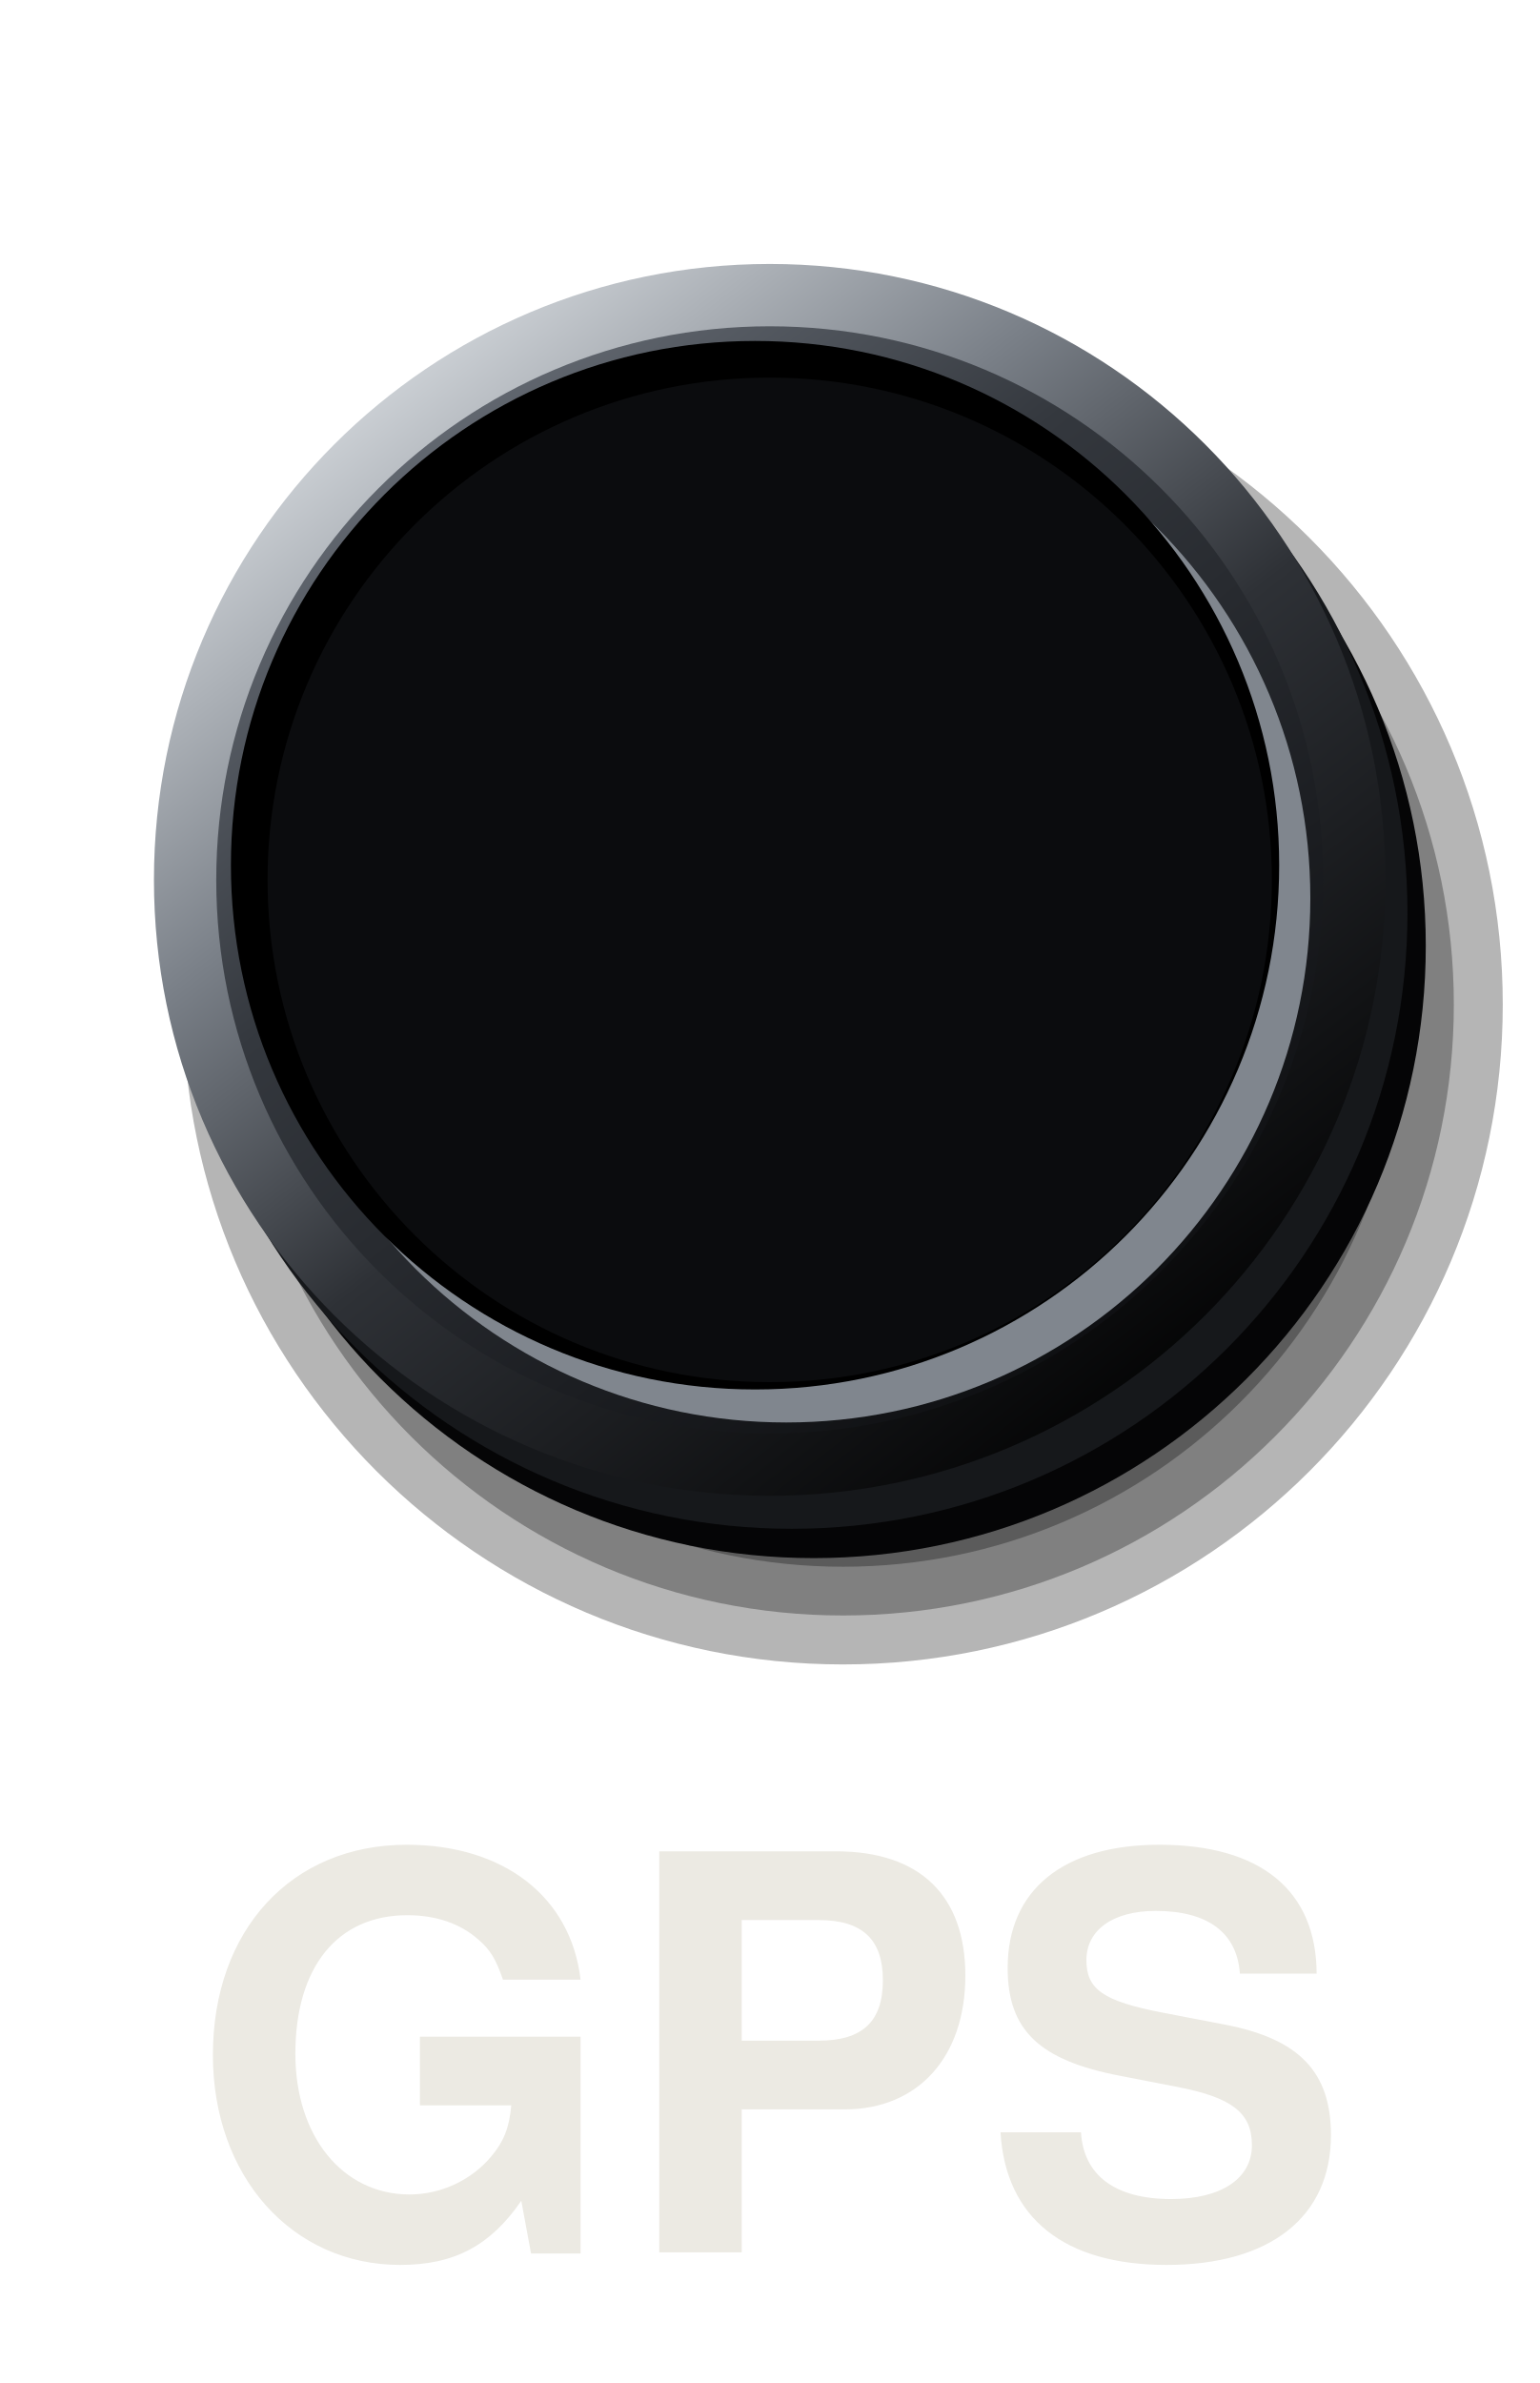
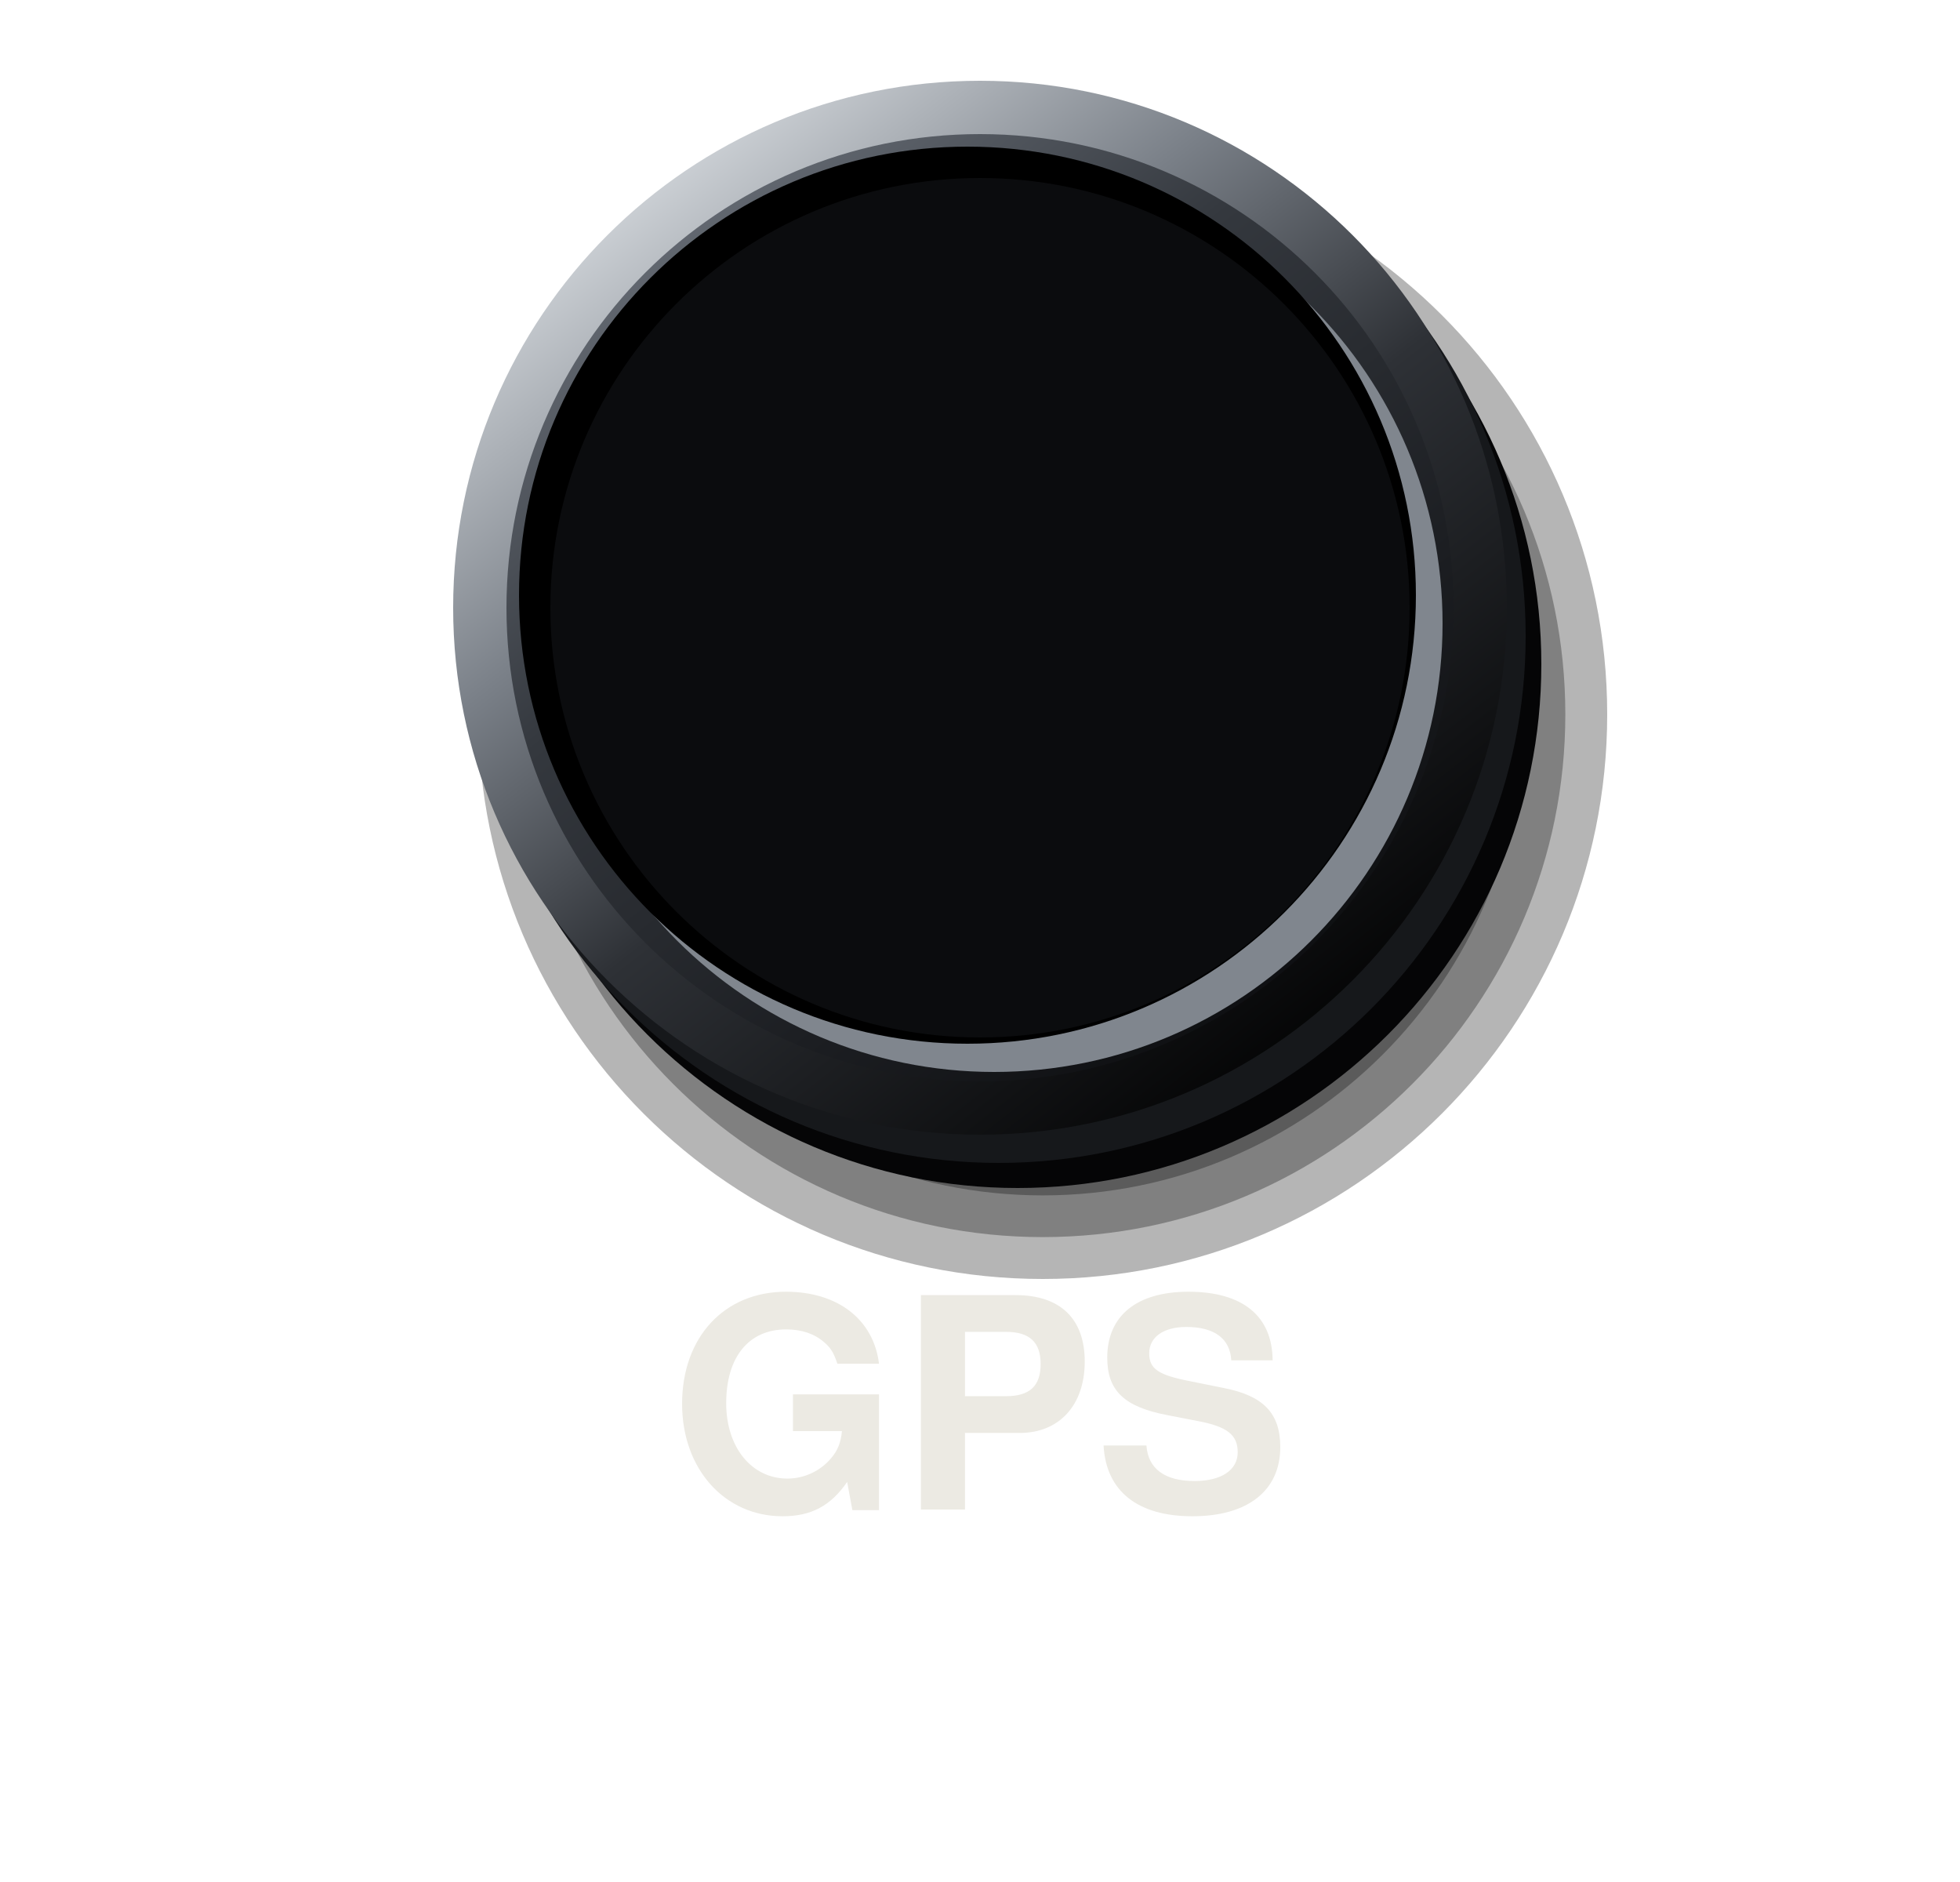
- <svg xmlns="http://www.w3.org/2000/svg" viewBox="0 0 84 130" width="84" height="130">
+ <svg xmlns="http://www.w3.org/2000/svg" viewBox="0 0 100 96" width="100" height="96">
  <defs>
    <linearGradient id="a" x1="0.15" y1="0.05" x2="0.85" y2="0.95">
      <stop offset="0" stop-color="#6B717A" />
      <stop offset="0.35" stop-color="#34383E" />
      <stop offset="0.72" stop-color="#1C1E22" />
      <stop offset="1" stop-color="#0B0C0E" />
    </linearGradient>
    <linearGradient id="b" x1="0.15" y1="0.05" x2="0.85" y2="0.95">
      <stop offset="0" stop-color="#DDE1E5" />
      <stop offset="0.3" stop-color="#7A8088" />
      <stop offset="0.55" stop-color="#2E3136" />
      <stop offset="1" stop-color="#000" />
    </linearGradient>
  </defs>
-   <circle cx="46" cy="54.8" r="36" fill="#000" fill-opacity="0.29" />
-   <circle cx="46" cy="54.8" r="33.33" fill="#000" fill-opacity="0.29" />
-   <circle cx="46" cy="54.8" r="30.67" fill="#000" fill-opacity="0.29" />
-   <circle cx="46" cy="54.8" r="28" fill="#000" fill-opacity="0.29" />
-   <circle cx="44.4" cy="51.6" r="33.4" fill="#050506" />
-   <circle cx="43.2" cy="49.8" r="33.6" fill="#16181B" />
-   <circle cx="42" cy="48" r="33.6" fill="url(#b)" />
-   <circle cx="42" cy="48" r="30.2" fill="url(#a)" />
-   <circle cx="42.9" cy="49" r="28.6" fill="#80868E" />
-   <circle cx="41.2" cy="47.2" r="28.6" fill="#000" />
-   <circle cx="42" cy="48" r="27.4" fill="#0B0C0E" />
-   <text x="42" y="116" font-size="30" font-family="Helvetica, Arial, sans-serif" font-weight="bold" fill="#ECEAE3" text-anchor="middle" dominant-baseline="central">GPS</text>
+   <g transform="translate(16.4 -7.4) scale(0.8)">
+     <circle cx="46" cy="54.8" r="36" fill="#000" fill-opacity="0.29" />
+     <circle cx="46" cy="54.8" r="33.33" fill="#000" fill-opacity="0.29" />
+     <circle cx="46" cy="54.8" r="30.67" fill="#000" fill-opacity="0.29" />
+     <circle cx="46" cy="54.8" r="28" fill="#000" fill-opacity="0.29" />
+     <circle cx="44.4" cy="51.6" r="33.4" fill="#050506" />
+     <circle cx="43.2" cy="49.8" r="33.6" fill="#16181B" />
+     <circle cx="42" cy="48" r="33.6" fill="url(#b)" />
+     <circle cx="42" cy="48" r="30.2" fill="url(#a)" />
+     <circle cx="42.9" cy="49" r="28.6" fill="#80868E" />
+     <circle cx="41.2" cy="47.2" r="28.6" fill="#000" />
+     <circle cx="42" cy="48" r="27.4" fill="#0B0C0E" />
+   </g>
+   <text x="50" y="77" font-size="15" font-family="Helvetica, Arial, sans-serif" font-weight="bold" fill="#ECEAE3" text-anchor="middle" data-lettering="secondary">GPS</text>
</svg>
